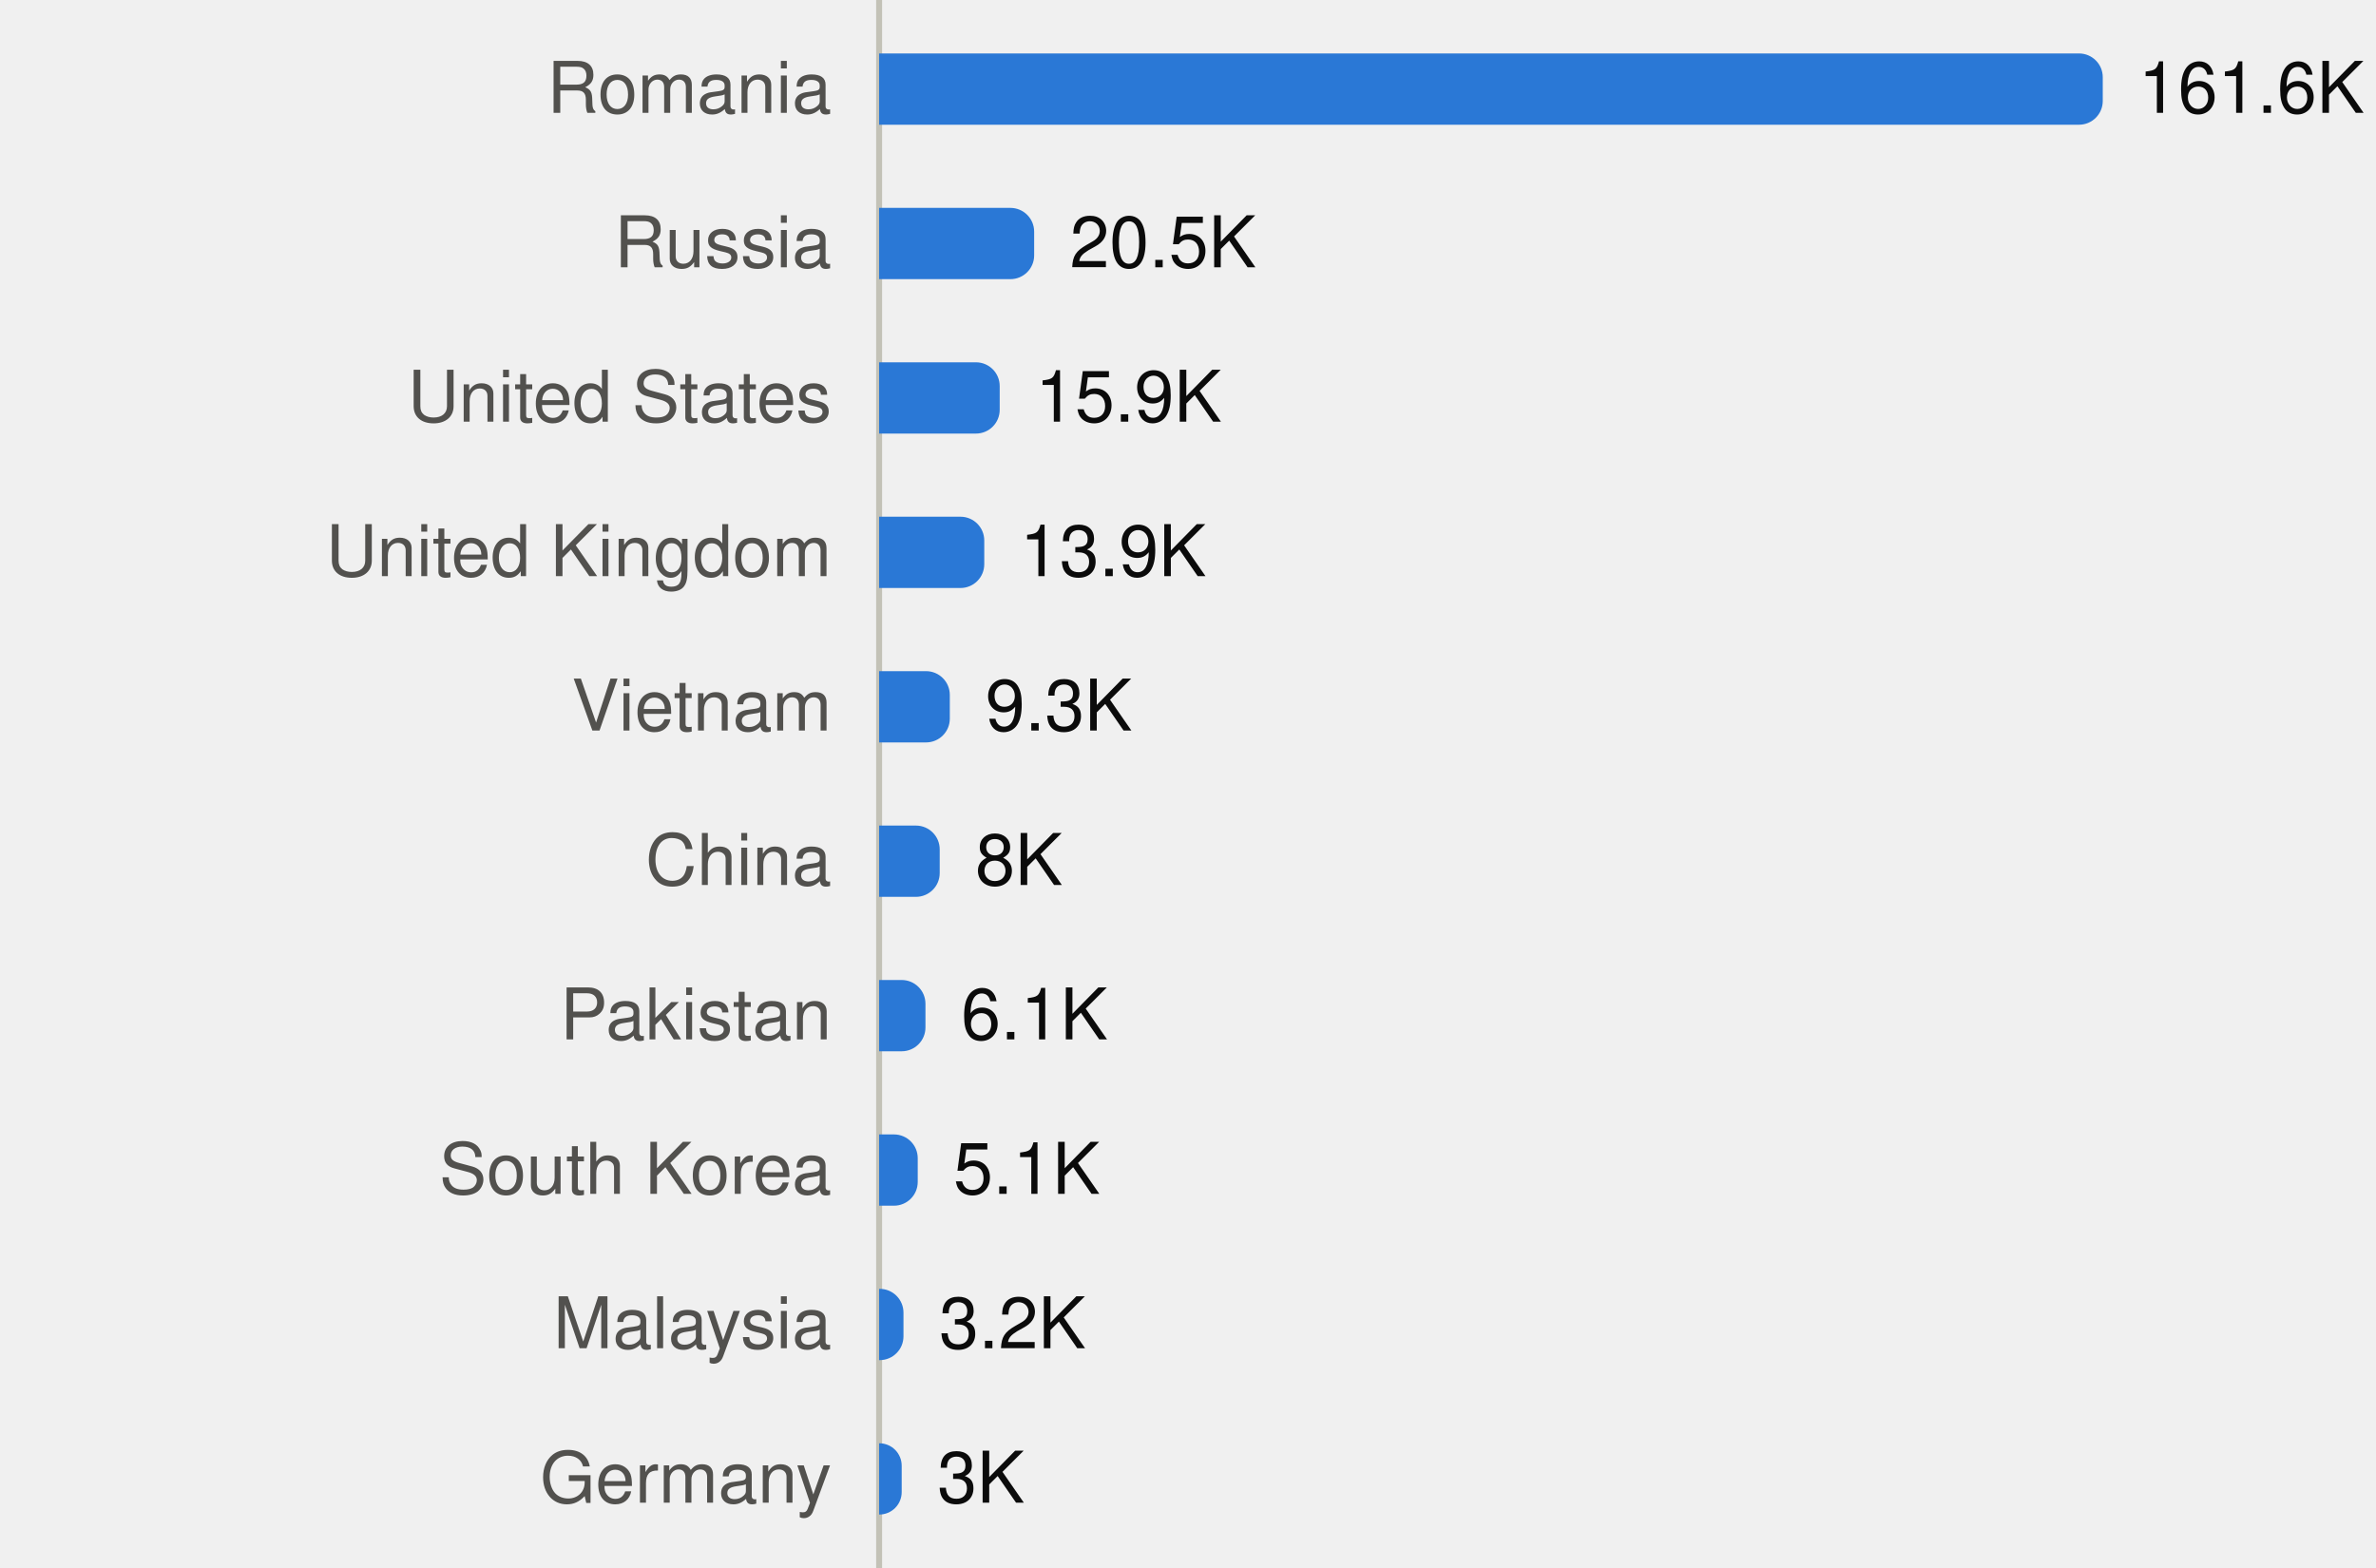
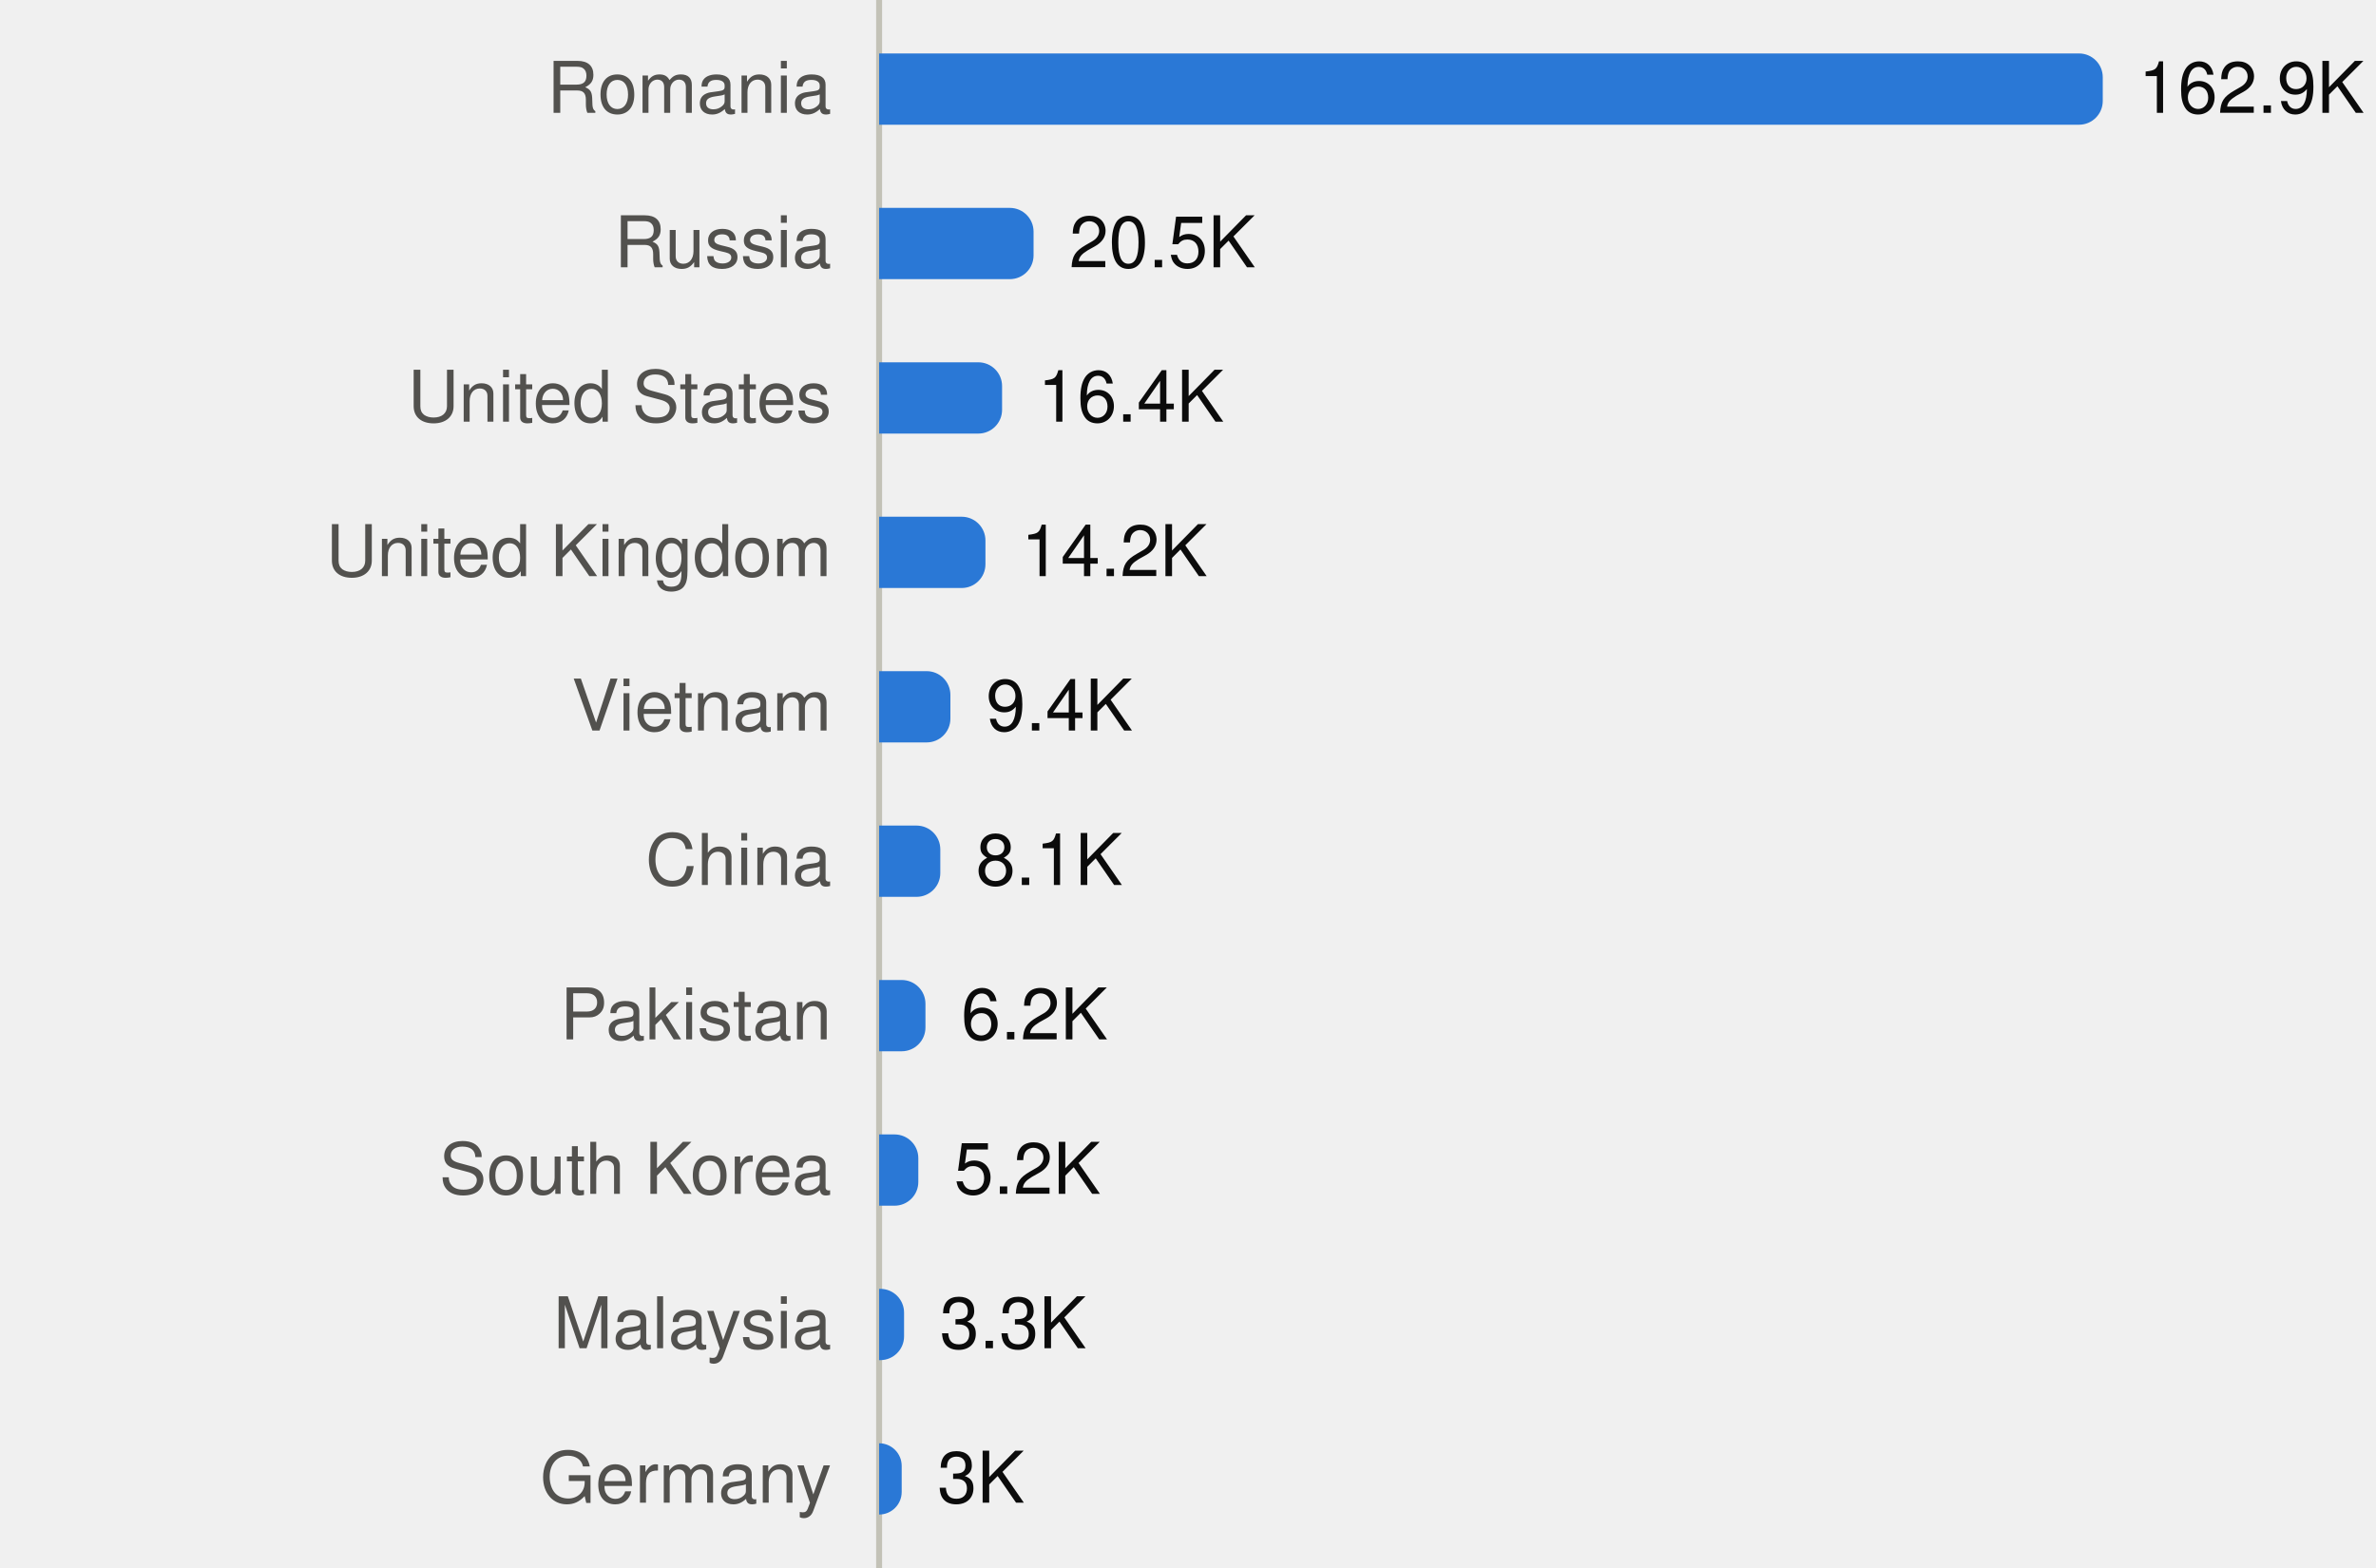
<svg xmlns="http://www.w3.org/2000/svg" viewBox="0 0 400 264" width="400" height="264" role="img">
  <style>
text{font-family:system-ui,-apple-system,"Segoe UI",Helvetica,Arial,sans-serif;font-size:12px}
.mono{font-family:ui-monospace,SFMono-Regular,Menlo,Consolas,monospace;font-size:11.5px}
.ink{fill:#0b0b0b}.ink2{fill:#52514e}.muted{fill:#898781}
.grid{stroke:#e1e0d9}.axis{stroke:#c3c2b7}
.mark{fill:#2a78d6}.line{stroke:#2a78d6;fill:none}.area{fill:#2a78d6;fill-opacity:.1}
.ring{stroke:#ffffff}
@media (prefers-color-scheme:dark){
.ink{fill:#f0efec}.ink2{fill:#c3c2b7}.grid{stroke:#2c2c2a}.axis{stroke:#383835}
.mark{fill:#3987e5}.line{stroke:#3987e5}.area{fill:#3987e5}.ring{stroke:#0d1117}}
</style>
  <line class="axis" x1="148" x2="148" y1="0" y2="264" />
  <text class="ink2" x="140" y="19.0" text-anchor="end">Romania</text>
  <path class="mark" d="M148.0,9.0H350.0A4,4 0 0 1 354.0,13.0V17.0A4,4 0 0 1 350.0,21.0H148.0Z" />
-   <text class="ink" x="360.0" y="19.0">161.6K</text>
+   <text class="ink" x="360.0" y="19.0">162.9K</text>
  <text class="ink2" x="140" y="45.0" text-anchor="end">Russia</text>
-   <path class="mark" d="M148.0,35.0H170.1A4,4 0 0 1 174.1,39.0V43.0A4,4 0 0 1 170.1,47.0H148.0Z" />
-   <text class="ink" x="180.1" y="45.0">20.5K</text>
+   <path class="mark" d="M148.0,35.0H170.0A4,4 0 0 1 174.0,39.0V43.0A4,4 0 0 1 170.0,47.0H148.0Z" />
+   <text class="ink" x="180.0" y="45.0">20.5K</text>
  <text class="ink2" x="140" y="71.0" text-anchor="end">United States</text>
-   <path class="mark" d="M148.0,61.0H164.3A4,4 0 0 1 168.3,65.0V69.0A4,4 0 0 1 164.3,73.0H148.0Z" />
-   <text class="ink" x="174.3" y="71.0">15.9K</text>
+   <path class="mark" d="M148.0,61.0H164.7A4,4 0 0 1 168.7,65.0V69.0A4,4 0 0 1 164.7,73.0H148.0Z" />
+   <text class="ink" x="174.7" y="71.0">16.4K</text>
  <text class="ink2" x="140" y="97.0" text-anchor="end">United Kingdom</text>
-   <path class="mark" d="M148.0,87.0H161.7A4,4 0 0 1 165.7,91.0V95.0A4,4 0 0 1 161.7,99.0H148.0Z" />
-   <text class="ink" x="171.7" y="97.0">13.9K</text>
+   <path class="mark" d="M148.0,87.0H161.9A4,4 0 0 1 165.9,91.0V95.0A4,4 0 0 1 161.9,99.0H148.0Z" />
+   <text class="ink" x="171.9" y="97.0">14.2K</text>
  <text class="ink2" x="140" y="123.0" text-anchor="end">Vietnam</text>
-   <path class="mark" d="M148.0,113.0H155.9A4,4 0 0 1 159.9,117.0V121.0A4,4 0 0 1 155.9,125.0H148.0Z" />
-   <text class="ink" x="165.9" y="123.0">9.3K</text>
+   <path class="mark" d="M148.0,113.0H156.0A4,4 0 0 1 160.0,117.0V121.0A4,4 0 0 1 156.0,125.0H148.0Z" />
+   <text class="ink" x="166.0" y="123.0">9.4K</text>
  <text class="ink2" x="140" y="149.0" text-anchor="end">China</text>
-   <path class="mark" d="M148.0,139.0H154.2A4,4 0 0 1 158.2,143.0V147.0A4,4 0 0 1 154.2,151.0H148.0Z" />
-   <text class="ink" x="164.2" y="149.0">8K</text>
+   <path class="mark" d="M148.0,139.0H154.3A4,4 0 0 1 158.3,143.0V147.0A4,4 0 0 1 154.3,151.0H148.0Z" />
+   <text class="ink" x="164.3" y="149.0">8.1K</text>
  <text class="ink2" x="140" y="175.0" text-anchor="end">Pakistan</text>
  <path class="mark" d="M148.0,165.0H151.8A4,4 0 0 1 155.8,169.0V173.0A4,4 0 0 1 151.8,177.0H148.0Z" />
-   <text class="ink" x="161.8" y="175.0">6.1K</text>
+   <text class="ink" x="161.8" y="175.0">6.2K</text>
  <text class="ink2" x="140" y="201.0" text-anchor="end">South Korea</text>
-   <path class="mark" d="M148.0,191.0H150.5A4,4 0 0 1 154.5,195.0V199.0A4,4 0 0 1 150.5,203.0H148.0Z" />
-   <text class="ink" x="160.5" y="201.0">5.1K</text>
+   <path class="mark" d="M148.0,191.0H150.6A4,4 0 0 1 154.6,195.0V199.0A4,4 0 0 1 150.6,203.0H148.0Z" />
+   <text class="ink" x="160.6" y="201.0">5.2K</text>
  <text class="ink2" x="140" y="227.0" text-anchor="end">Malaysia</text>
-   <path class="mark" d="M148.0,217.0H148.1A4,4 0 0 1 152.1,221.0V225.0A4,4 0 0 1 148.1,229.0H148.0Z" />
-   <text class="ink" x="158.1" y="227.0">3.2K</text>
+   <path class="mark" d="M148.0,217.0H148.2A4,4 0 0 1 152.2,221.0V225.0A4,4 0 0 1 148.2,229.0H148.0Z" />
+   <text class="ink" x="158.2" y="227.0">3.3K</text>
  <text class="ink2" x="140" y="253.0" text-anchor="end">Germany</text>
-   <path class="mark" d="M148.0,243.0H148.0A3.772,3.772 0 0 1 151.8,246.8V251.2A3.772,3.772 0 0 1 148.0,255.0H148.0Z" />
+   <path class="mark" d="M148.0,243.0H148.0A3.805,3.805 0 0 1 151.8,246.8V251.2A3.805,3.805 0 0 1 148.0,255.0H148.0Z" />
  <text class="ink" x="157.8" y="253.0">3K</text>
</svg>
